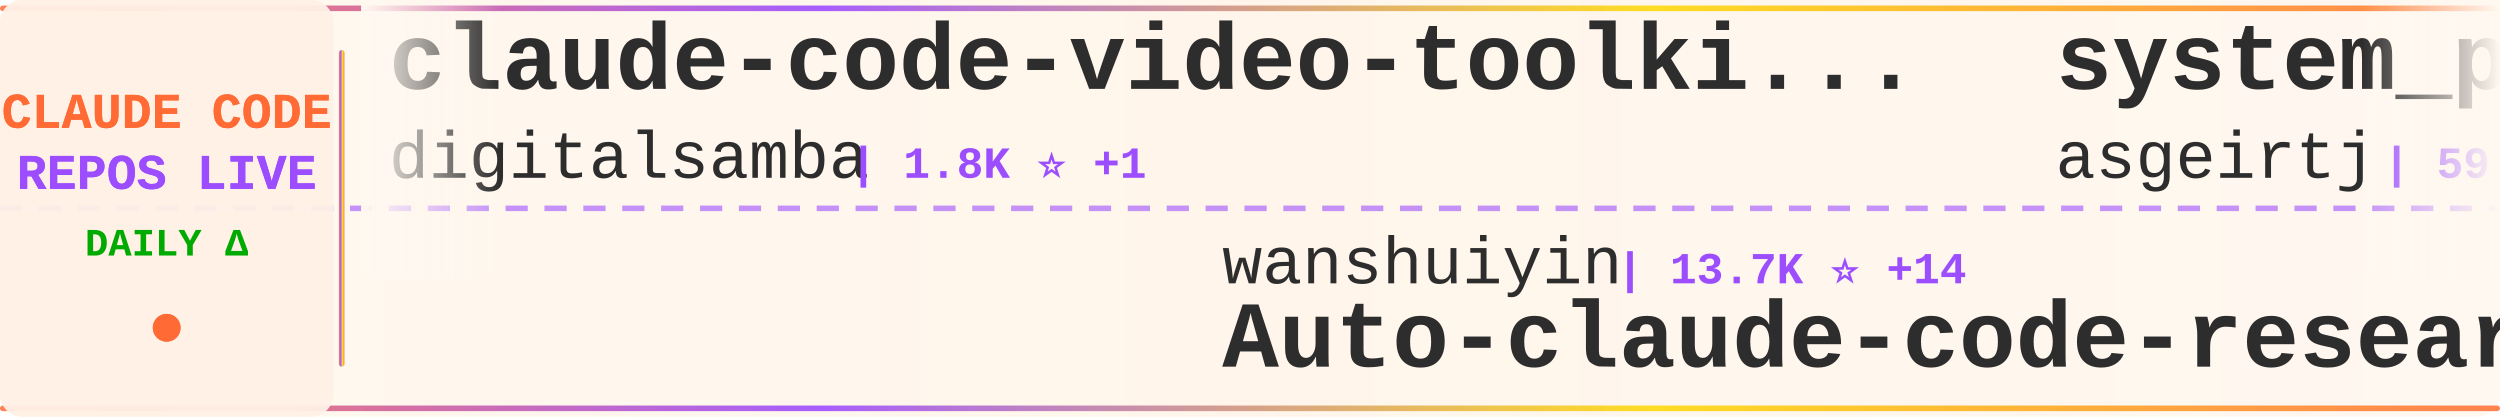
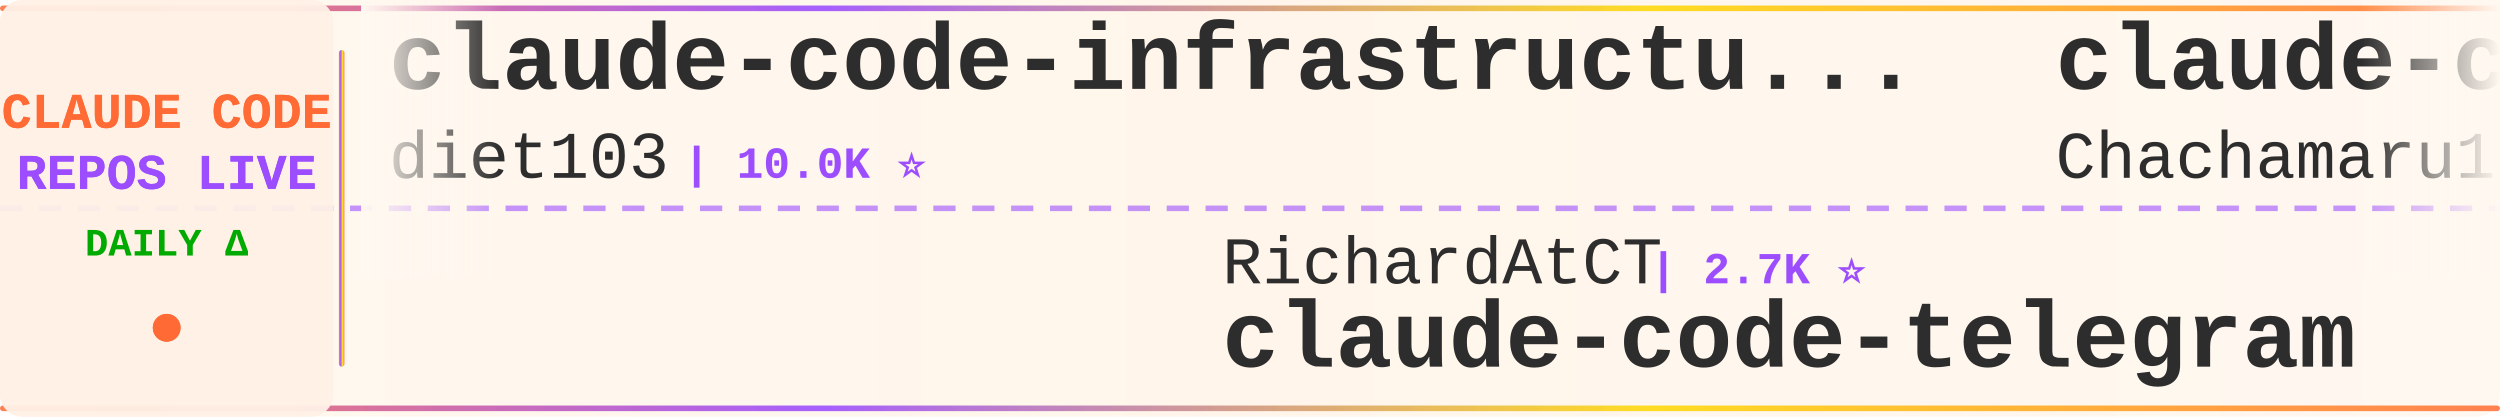
<svg xmlns="http://www.w3.org/2000/svg" width="900" height="150">
  <defs>
    <linearGradient id="tickerBg" x1="0%" y1="0%" x2="100%" y2="0%">
      <stop offset="0%" style="stop-color:#fff8f0;stop-opacity:0.98" />
      <stop offset="50%" style="stop-color:#fff5eb;stop-opacity:1" />
      <stop offset="100%" style="stop-color:#fff8f0;stop-opacity:0.98" />
    </linearGradient>
    <linearGradient id="borderGrad" x1="0%" y1="0%" x2="100%" y2="0%">
      <stop offset="0%" style="stop-color:#FF6B35;stop-opacity:0.85">
        <animate attributeName="stop-opacity" values="0.85;1;0.85" dur="2s" repeatCount="indefinite" />
      </stop>
      <stop offset="33%" style="stop-color:#9C4EFF;stop-opacity:0.9">
        <animate attributeName="stop-opacity" values="0.9;1;0.9" dur="2.2s" repeatCount="indefinite" />
      </stop>
      <stop offset="66%" style="stop-color:#FFD700;stop-opacity:0.85">
        <animate attributeName="stop-opacity" values="0.85;1;0.85" dur="1.8s" repeatCount="indefinite" />
      </stop>
      <stop offset="100%" style="stop-color:#FF6B35;stop-opacity:0.85">
        <animate attributeName="stop-opacity" values="0.85;1;0.85" dur="2s" repeatCount="indefinite" />
      </stop>
    </linearGradient>
    <filter id="textGlow">
      <feGaussianBlur stdDeviation="0.15" result="coloredBlur" />
      <feMerge>
        <feMergeNode in="coloredBlur" />
        <feMergeNode in="SourceGraphic" />
      </feMerge>
    </filter>
    <filter id="metricGlow">
      <feGaussianBlur stdDeviation="0.2" result="coloredBlur" />
      <feMerge>
        <feMergeNode in="coloredBlur" />
        <feMergeNode in="SourceGraphic" />
      </feMerge>
    </filter>
    <linearGradient id="leftFade" x1="0%" y1="0%" x2="100%" y2="0%">
      <stop offset="0%" style="stop-color:#fff8f0;stop-opacity:1" />
      <stop offset="100%" style="stop-color:#fff8f0;stop-opacity:0" />
    </linearGradient>
    <linearGradient id="rightFade" x1="0%" y1="0%" x2="100%" y2="0%">
      <stop offset="0%" style="stop-color:#fff8f0;stop-opacity:0" />
      <stop offset="100%" style="stop-color:#fff8f0;stop-opacity:1" />
    </linearGradient>
  </defs>
  <rect width="900" height="150" fill="url(#tickerBg)" rx="8" />
  <rect x="0" y="2" width="900" height="2" fill="url(#borderGrad)" rx="1" />
  <rect x="0" y="146" width="900" height="2" fill="url(#borderGrad)" rx="1" />
  <line x1="0" y1="75" x2="900" y2="75" stroke="#9C4EFF" stroke-width="2" stroke-dasharray="8 6" opacity="0.6" />
  <rect x="0" y="0" width="120" height="150" fill="#fff0e6" opacity="0.95" rx="8" />
  <text x="60" y="46" font-family="'Courier New', monospace" font-size="18" font-weight="bold" fill="#FF6B35" text-anchor="middle" filter="url(#textGlow)">
    CLAUDE CODE
  </text>
  <text x="60" y="68" font-family="'Courier New', monospace" font-size="18" font-weight="bold" fill="#9C4EFF" text-anchor="middle" filter="url(#textGlow)">
    REPOS LIVE
  </text>
  <text x="60" y="92" font-family="'Courier New', monospace" font-size="14" font-weight="bold" fill="#00aa00" text-anchor="middle">
    DAILY Δ
  </text>
  <circle cx="60" cy="118" r="5" fill="#FF6B35" filter="url(#metricGlow)">
    <animate attributeName="r" values="4;6;4" dur="1.5s" repeatCount="indefinite" />
    <animate attributeName="opacity" values="0.6;1;0.6" dur="1.5s" repeatCount="indefinite" />
  </circle>
  <rect x="122" y="18" width="2" height="114" fill="url(#borderGrad)" rx="1" />
  <clipPath id="tickerClip">
    <rect x="130" y="0" width="770" height="150" />
  </clipPath>
  <g clip-path="url(#tickerClip)">
    <g id="tickerItems">
      <animateTransform attributeName="transform" attributeType="XML" type="translate" from="0 0" to="-3000 0" dur="54s" repeatCount="indefinite" />
      <g transform="translate(0, 0)">
-         <text x="140" y="32" font-family="'Courier New', monospace" font-size="34" font-weight="bold" fill="#2d2d2d">claude-code-video-toolki...</text>
-         <text x="140" y="64" font-family="'Courier New', monospace" font-size="24" font-weight="normal" fill="#2d2d2d" opacity="1.0">digitalsamba</text>
-         <text x="306" y="64" font-family="'Courier New', monospace" font-size="16" font-weight="bold" fill="#9C4EFF"> | 1.8K ⭐ +1</text>
+         <text x="140" y="32" font-family="'Courier New', monospace" font-size="34" font-weight="bold" fill="#2d2d2d">claude-code-infrastructu...</text>
+         <text x="140" y="64" font-family="'Courier New', monospace" font-size="24" font-weight="normal" fill="#2d2d2d" opacity="1.0">diet103</text>
+         <text x="246" y="64" font-family="'Courier New', monospace" font-size="16" font-weight="bold" fill="#9C4EFF"> | 10.0K ⭐</text>
      </g>
      <g transform="translate(300, 0)">
-         <text x="140" y="102" font-family="'Courier New', monospace" font-size="24" font-weight="normal" fill="#2d2d2d" opacity="1.0">wanshuiyin</text>
-         <text x="282" y="102" font-family="'Courier New', monospace" font-size="16" font-weight="bold" fill="#9C4EFF"> | 13.7K ⭐ +14</text>
-         <text x="140" y="132" font-family="'Courier New', monospace" font-size="34" font-weight="bold" fill="#2d2d2d">Auto-claude-code-researc...</text>
+         <text x="140" y="102" font-family="'Courier New', monospace" font-size="24" font-weight="normal" fill="#2d2d2d" opacity="1.0">RichardAtCT</text>
+         <text x="294" y="102" font-family="'Courier New', monospace" font-size="16" font-weight="bold" fill="#9C4EFF"> | 2.7K ⭐</text>
+         <text x="140" y="132" font-family="'Courier New', monospace" font-size="34" font-weight="bold" fill="#2d2d2d">claude-code-telegram</text>
      </g>
      <g transform="translate(600, 0)">
-         <text x="140" y="32" font-family="'Courier New', monospace" font-size="34" font-weight="bold" fill="#2d2d2d">system_prompts_leaks</text>
-         <text x="140" y="64" font-family="'Courier New', monospace" font-size="24" font-weight="normal" fill="#2d2d2d" opacity="1.0">asgeirtj</text>
-         <text x="258" y="64" font-family="'Courier New', monospace" font-size="16" font-weight="bold" fill="#9C4EFF"> | 59.7K ⭐ +21</text>
+         <text x="140" y="32" font-family="'Courier New', monospace" font-size="34" font-weight="bold" fill="#2d2d2d">claude-code-harness</text>
+         <text x="140" y="64" font-family="'Courier New', monospace" font-size="24" font-weight="normal" fill="#2d2d2d" opacity="1.0">Chachamaru127</text>
+         <text x="318" y="64" font-family="'Courier New', monospace" font-size="16" font-weight="bold" fill="#9C4EFF"> | 3.0K ⭐ +1</text>
      </g>
      <g transform="translate(900, 0)">
+         <text x="140" y="102" font-family="'Courier New', monospace" font-size="24" font-weight="normal" fill="#2d2d2d" opacity="1.0">Maciek-roboblog</text>
+         <text x="342" y="102" font-family="'Courier New', monospace" font-size="16" font-weight="bold" fill="#9C4EFF"> | 8.5K ⭐</text>
+         <text x="140" y="132" font-family="'Courier New', monospace" font-size="34" font-weight="bold" fill="#2d2d2d">Claude-Code-Usage-Monito...</text>
+       </g>
+       <g transform="translate(1200, 0)">
+         <text x="140" y="32" font-family="'Courier New', monospace" font-size="34" font-weight="bold" fill="#2d2d2d">claude-code-rust</text>
+         <text x="140" y="64" font-family="'Courier New', monospace" font-size="24" font-weight="normal" fill="#2d2d2d" opacity="1.0">lorryjovens-hub</text>
+         <text x="342" y="64" font-family="'Courier New', monospace" font-size="16" font-weight="bold" fill="#9C4EFF"> | 1.7K ⭐ +1</text>
+       </g>
+       <g transform="translate(1500, 0)">
+         <text x="140" y="102" font-family="'Courier New', monospace" font-size="24" font-weight="normal" fill="#2d2d2d" opacity="1.0">kodu-ai</text>
+         <text x="246" y="102" font-family="'Courier New', monospace" font-size="16" font-weight="bold" fill="#9C4EFF"> | 5.3K ⭐ -1</text>
+         <text x="140" y="132" font-family="'Courier New', monospace" font-size="34" font-weight="bold" fill="#2d2d2d">claude-coder</text>
+       </g>
+       <g transform="translate(1800, 0)">
+         <text x="140" y="32" font-family="'Courier New', monospace" font-size="34" font-weight="bold" fill="#2d2d2d">Claude-Code</text>
+         <text x="140" y="64" font-family="'Courier New', monospace" font-size="24" font-weight="normal" fill="#2d2d2d" opacity="1.0">KPR111</text>
+         <text x="234" y="64" font-family="'Courier New', monospace" font-size="16" font-weight="bold" fill="#9C4EFF"> | 18 ⭐</text>
+       </g>
+       <g transform="translate(2100, 0)">
+         <text x="140" y="102" font-family="'Courier New', monospace" font-size="24" font-weight="normal" fill="#2d2d2d" opacity="1.0">multica-ai</text>
+         <text x="282" y="102" font-family="'Courier New', monospace" font-size="16" font-weight="bold" fill="#9C4EFF"> | 195.3K ⭐ +36</text>
+         <text x="140" y="132" font-family="'Courier New', monospace" font-size="34" font-weight="bold" fill="#2d2d2d">andrej-karpathy-skills</text>
+       </g>
+       <g transform="translate(2400, 0)">
+         <text x="140" y="32" font-family="'Courier New', monospace" font-size="34" font-weight="bold" fill="#2d2d2d">collection-claude-code-s...</text>
+         <text x="140" y="64" font-family="'Courier New', monospace" font-size="24" font-weight="normal" fill="#2d2d2d" opacity="1.0">chauncygu</text>
+         <text x="270" y="64" font-family="'Courier New', monospace" font-size="16" font-weight="bold" fill="#9C4EFF"> | 2.8K ⭐</text>
+       </g>
+       <g transform="translate(2700, 0)">
        <text x="140" y="102" font-family="'Courier New', monospace" font-size="24" font-weight="normal" fill="#2d2d2d" opacity="1.0">VoltAgent</text>
-         <text x="270" y="102" font-family="'Courier New', monospace" font-size="16" font-weight="bold" fill="#9C4EFF"> | 23.6K ⭐ +2</text>
+         <text x="270" y="102" font-family="'Courier New', monospace" font-size="16" font-weight="bold" fill="#9C4EFF"> | 23.6K ⭐ +3</text>
        <text x="140" y="132" font-family="'Courier New', monospace" font-size="34" font-weight="bold" fill="#2d2d2d">awesome-claude-code-suba...</text>
      </g>
-       <g transform="translate(1200, 0)">
-         <text x="140" y="32" font-family="'Courier New', monospace" font-size="34" font-weight="bold" fill="#2d2d2d">claude-code-engineering</text>
-         <text x="140" y="64" font-family="'Courier New', monospace" font-size="24" font-weight="normal" fill="#2d2d2d" opacity="1.0">huangjia2019</text>
-         <text x="306" y="64" font-family="'Courier New', monospace" font-size="16" font-weight="bold" fill="#9C4EFF"> | 1.0K ⭐</text>
-       </g>
-       <g transform="translate(1500, 0)">
-         <text x="140" y="102" font-family="'Courier New', monospace" font-size="24" font-weight="normal" fill="#2d2d2d" opacity="1.0">davila7</text>
-         <text x="246" y="102" font-family="'Courier New', monospace" font-size="16" font-weight="bold" fill="#9C4EFF"> | 29.8K ⭐ +1</text>
-         <text x="140" y="132" font-family="'Courier New', monospace" font-size="34" font-weight="bold" fill="#2d2d2d">claude-code-templates</text>
-       </g>
-       <g transform="translate(1800, 0)">
-         <text x="140" y="32" font-family="'Courier New', monospace" font-size="34" font-weight="bold" fill="#2d2d2d">my-claude-code-setup</text>
-         <text x="140" y="64" font-family="'Courier New', monospace" font-size="24" font-weight="normal" fill="#2d2d2d" opacity="1.0">centminmod</text>
-         <text x="282" y="64" font-family="'Courier New', monospace" font-size="16" font-weight="bold" fill="#9C4EFF"> | 2.5K ⭐ +1</text>
-       </g>
-       <g transform="translate(2100, 0)">
-         <text x="140" y="102" font-family="'Courier New', monospace" font-size="24" font-weight="normal" fill="#2d2d2d" opacity="1.0">pedrohcgs</text>
-         <text x="270" y="102" font-family="'Courier New', monospace" font-size="16" font-weight="bold" fill="#9C4EFF"> | 1.4K ⭐</text>
-         <text x="140" y="132" font-family="'Courier New', monospace" font-size="34" font-weight="bold" fill="#2d2d2d">claude-code-my-workflow</text>
-       </g>
-       <g transform="translate(2400, 0)">
-         <text x="140" y="32" font-family="'Courier New', monospace" font-size="34" font-weight="bold" fill="#2d2d2d">claude-code-best-practic...</text>
-         <text x="140" y="64" font-family="'Courier New', monospace" font-size="24" font-weight="normal" fill="#2d2d2d" opacity="1.0">shanraisshan</text>
-         <text x="306" y="64" font-family="'Courier New', monospace" font-size="16" font-weight="bold" fill="#9C4EFF"> | 63.3K ⭐ +8</text>
-       </g>
-       <g transform="translate(2700, 0)">
-         <text x="140" y="102" font-family="'Courier New', monospace" font-size="24" font-weight="normal" fill="#2d2d2d" opacity="1.0">Windy3f3f3f3f</text>
-         <text x="318" y="102" font-family="'Courier New', monospace" font-size="16" font-weight="bold" fill="#9C4EFF"> | 2.4K ⭐ +2</text>
-         <text x="140" y="132" font-family="'Courier New', monospace" font-size="34" font-weight="bold" fill="#2d2d2d">claude-code-from-scratch</text>
-       </g>
      <g transform="translate(3000, 0)">
-         <text x="140" y="32" font-family="'Courier New', monospace" font-size="34" font-weight="bold" fill="#2d2d2d">claude-code-video-toolki...</text>
-         <text x="140" y="64" font-family="'Courier New', monospace" font-size="24" font-weight="normal" fill="#2d2d2d" opacity="1.0">digitalsamba</text>
-         <text x="306" y="64" font-family="'Courier New', monospace" font-size="16" font-weight="bold" fill="#9C4EFF"> | 1.8K ⭐ +1</text>
+         <text x="140" y="32" font-family="'Courier New', monospace" font-size="34" font-weight="bold" fill="#2d2d2d">claude-code-infrastructu...</text>
+         <text x="140" y="64" font-family="'Courier New', monospace" font-size="24" font-weight="normal" fill="#2d2d2d" opacity="1.0">diet103</text>
+         <text x="246" y="64" font-family="'Courier New', monospace" font-size="16" font-weight="bold" fill="#9C4EFF"> | 10.0K ⭐</text>
      </g>
      <g transform="translate(3300, 0)">
-         <text x="140" y="102" font-family="'Courier New', monospace" font-size="24" font-weight="normal" fill="#2d2d2d" opacity="1.0">wanshuiyin</text>
-         <text x="282" y="102" font-family="'Courier New', monospace" font-size="16" font-weight="bold" fill="#9C4EFF"> | 13.7K ⭐ +14</text>
-         <text x="140" y="132" font-family="'Courier New', monospace" font-size="34" font-weight="bold" fill="#2d2d2d">Auto-claude-code-researc...</text>
+         <text x="140" y="102" font-family="'Courier New', monospace" font-size="24" font-weight="normal" fill="#2d2d2d" opacity="1.0">RichardAtCT</text>
+         <text x="294" y="102" font-family="'Courier New', monospace" font-size="16" font-weight="bold" fill="#9C4EFF"> | 2.7K ⭐</text>
+         <text x="140" y="132" font-family="'Courier New', monospace" font-size="34" font-weight="bold" fill="#2d2d2d">claude-code-telegram</text>
      </g>
      <g transform="translate(3600, 0)">
-         <text x="140" y="32" font-family="'Courier New', monospace" font-size="34" font-weight="bold" fill="#2d2d2d">system_prompts_leaks</text>
-         <text x="140" y="64" font-family="'Courier New', monospace" font-size="24" font-weight="normal" fill="#2d2d2d" opacity="1.0">asgeirtj</text>
-         <text x="258" y="64" font-family="'Courier New', monospace" font-size="16" font-weight="bold" fill="#9C4EFF"> | 59.7K ⭐ +21</text>
+         <text x="140" y="32" font-family="'Courier New', monospace" font-size="34" font-weight="bold" fill="#2d2d2d">claude-code-harness</text>
+         <text x="140" y="64" font-family="'Courier New', monospace" font-size="24" font-weight="normal" fill="#2d2d2d" opacity="1.0">Chachamaru127</text>
+         <text x="318" y="64" font-family="'Courier New', monospace" font-size="16" font-weight="bold" fill="#9C4EFF"> | 3.0K ⭐ +1</text>
      </g>
      <g transform="translate(3900, 0)">
-         <text x="140" y="102" font-family="'Courier New', monospace" font-size="24" font-weight="normal" fill="#2d2d2d" opacity="1.0">VoltAgent</text>
-         <text x="270" y="102" font-family="'Courier New', monospace" font-size="16" font-weight="bold" fill="#9C4EFF"> | 23.6K ⭐ +2</text>
-         <text x="140" y="132" font-family="'Courier New', monospace" font-size="34" font-weight="bold" fill="#2d2d2d">awesome-claude-code-suba...</text>
+         <text x="140" y="102" font-family="'Courier New', monospace" font-size="24" font-weight="normal" fill="#2d2d2d" opacity="1.0">Maciek-roboblog</text>
+         <text x="342" y="102" font-family="'Courier New', monospace" font-size="16" font-weight="bold" fill="#9C4EFF"> | 8.5K ⭐</text>
+         <text x="140" y="132" font-family="'Courier New', monospace" font-size="34" font-weight="bold" fill="#2d2d2d">Claude-Code-Usage-Monito...</text>
      </g>
    </g>
  </g>
  <rect x="130" y="0" width="50" height="100" fill="url(#leftFade)" />
  <rect x="850" y="0" width="50" height="100" fill="url(#rightFade)" />
</svg>
